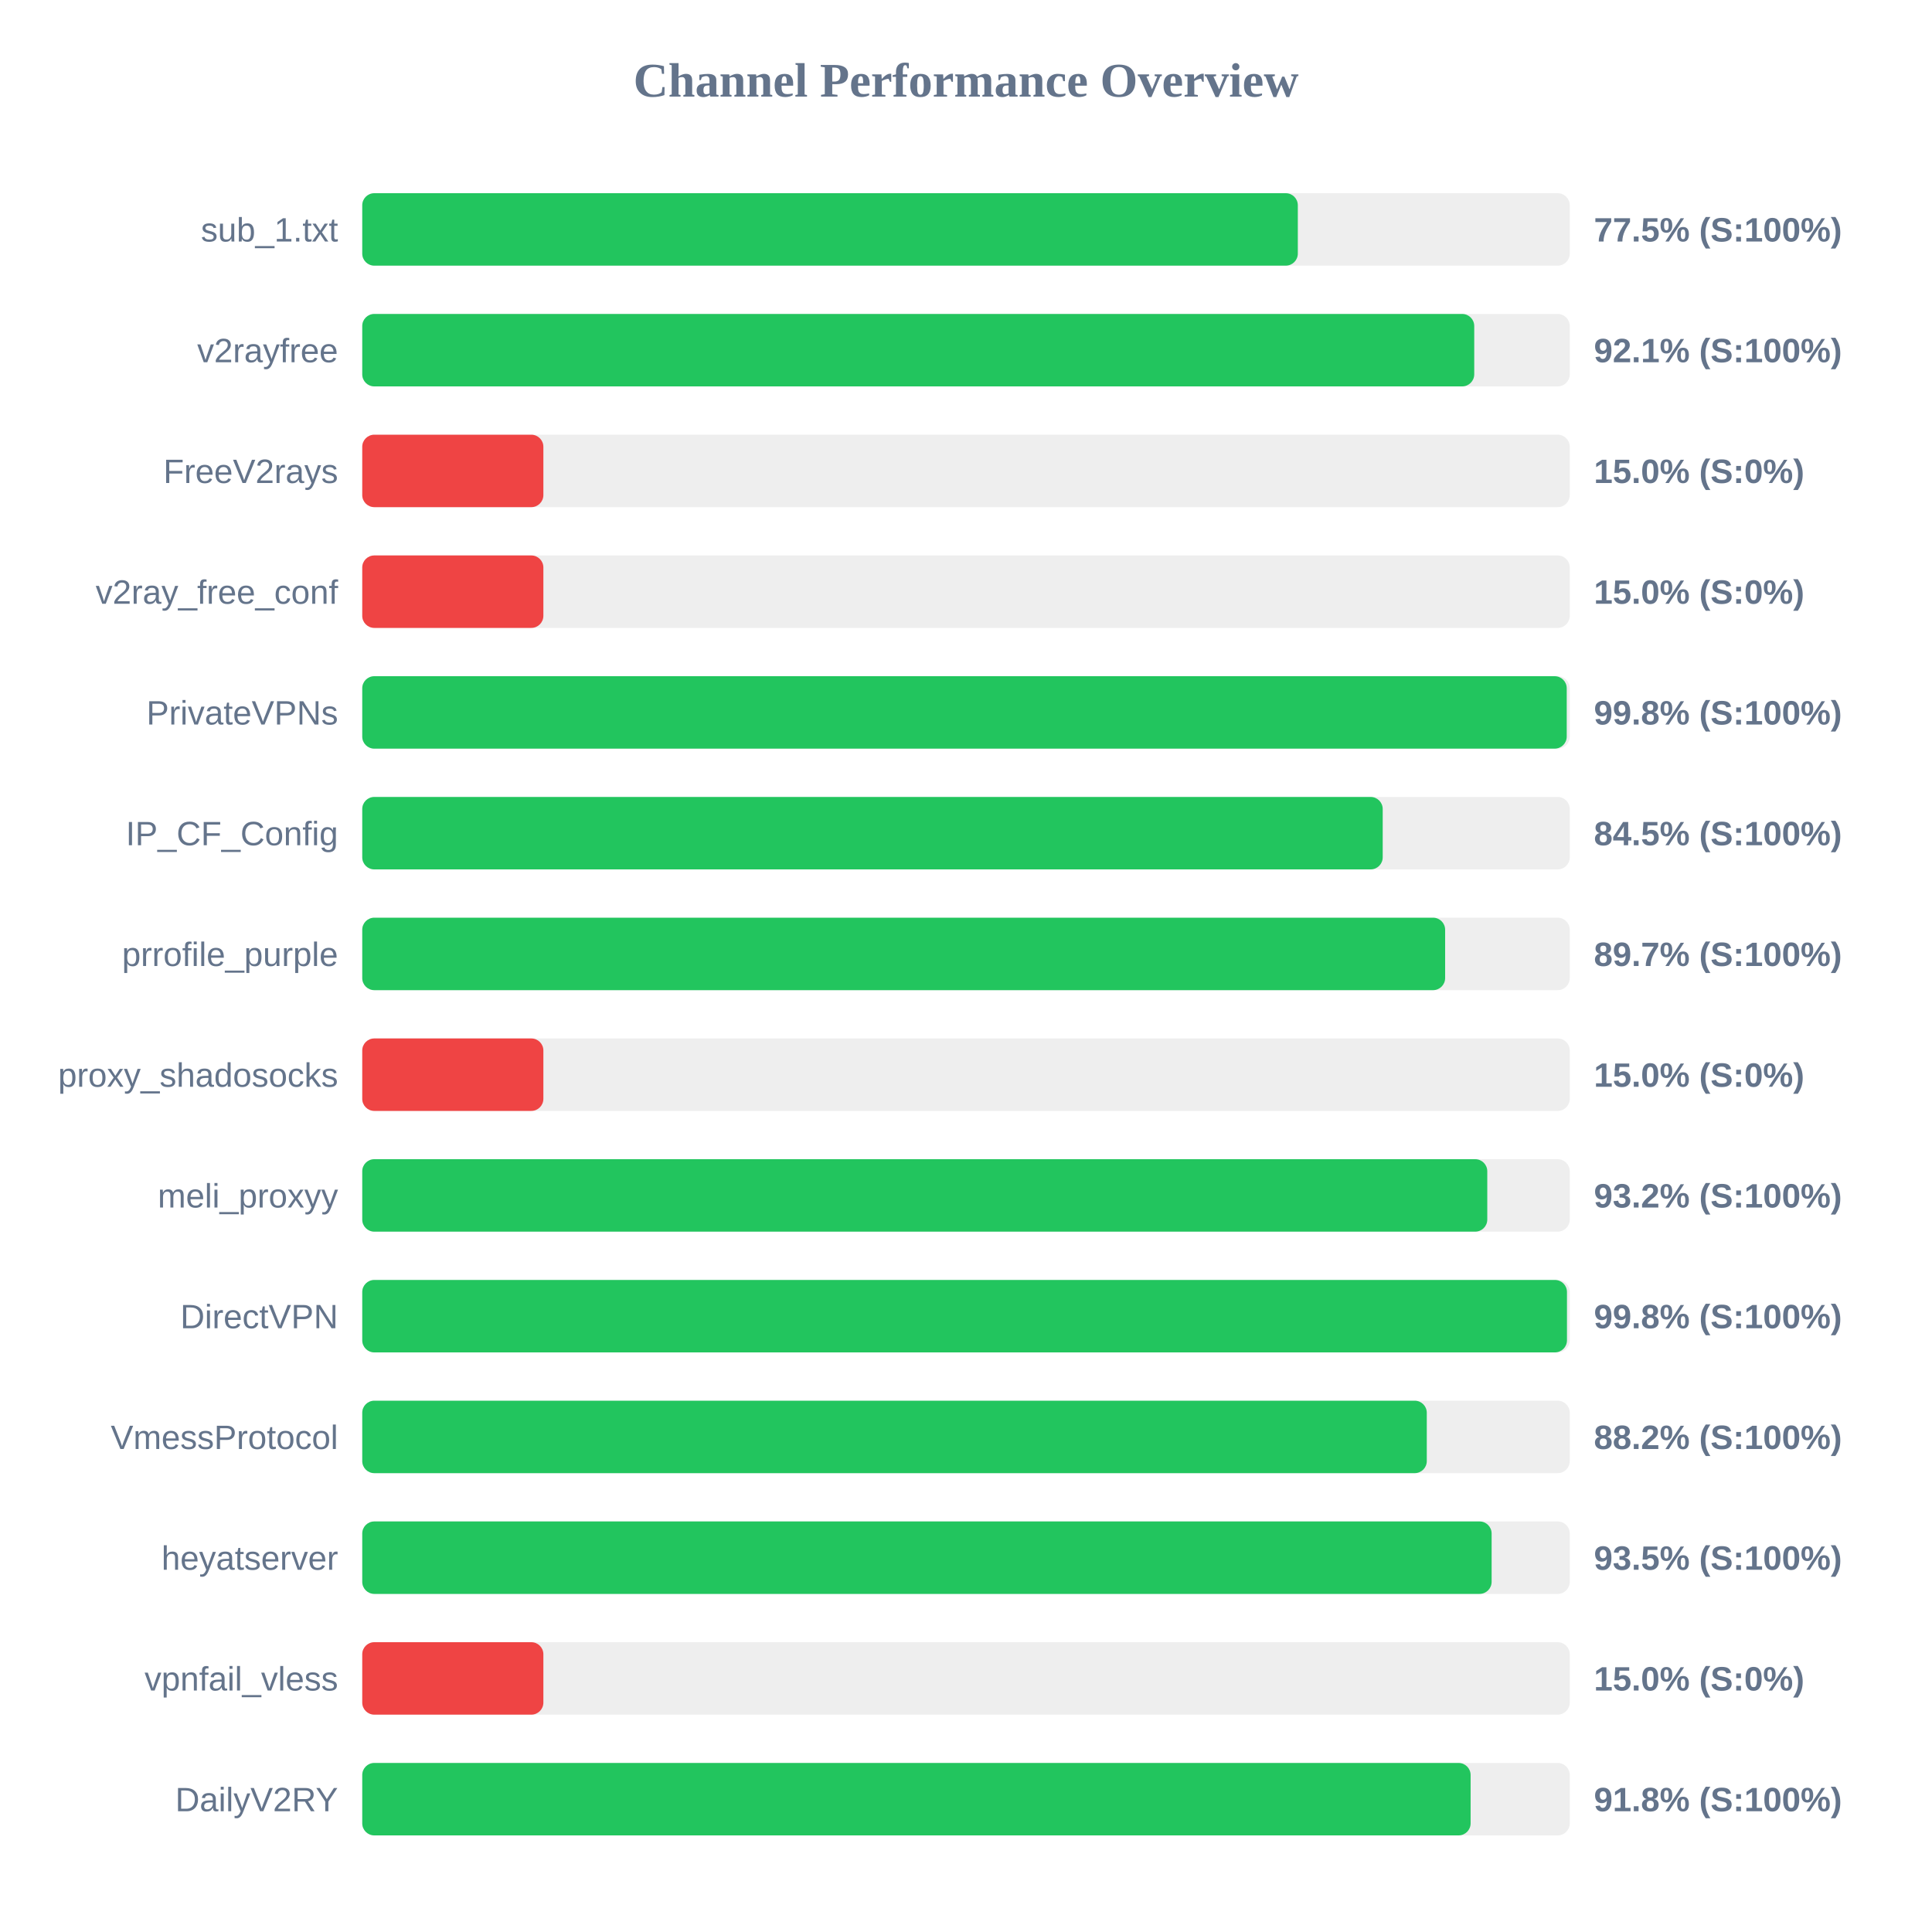
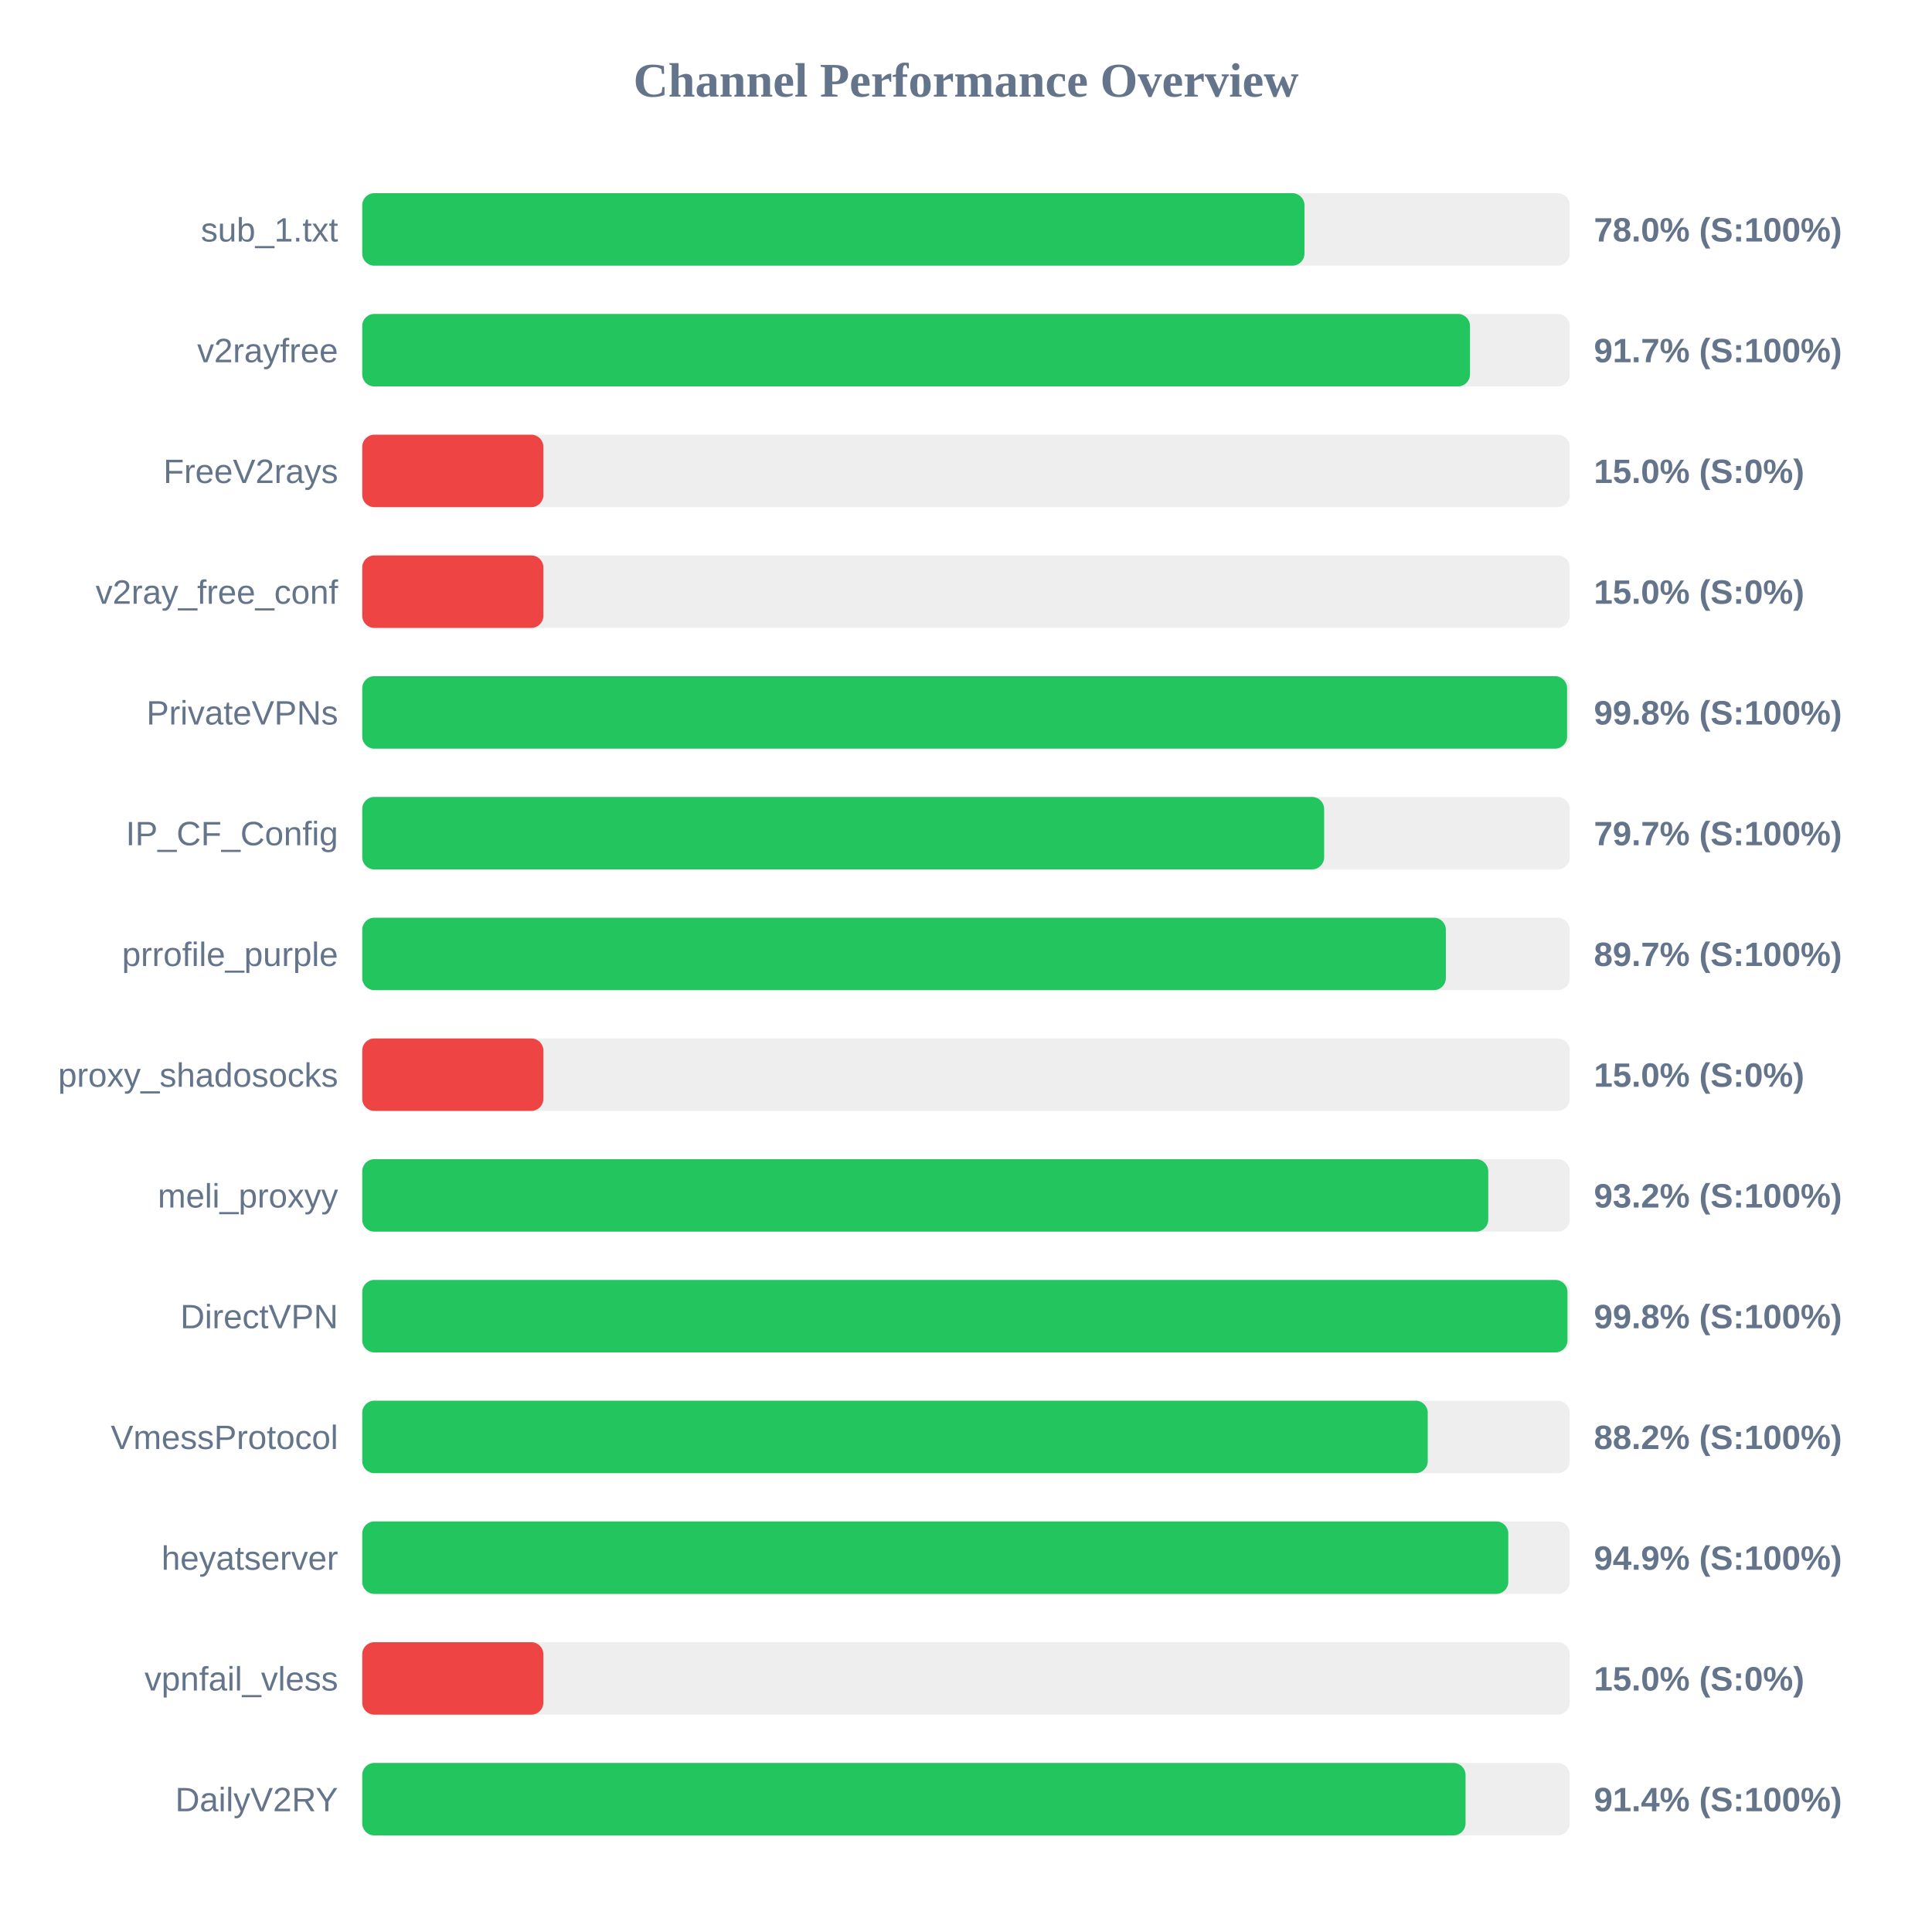
<svg xmlns="http://www.w3.org/2000/svg" width="800" height="800" version="1.1">
  <style>
        .row { font: 14px Arial; fill: #64748b; }
        .score { font: bold 14px Arial; fill: #64748b; }
    </style>
  <text x="400" y="40" text-anchor="middle" font-size="20px" font-weight="bold" fill="#64748b">Channel Performance Overview</text>
  <rect x="150" y="80" width="500" height="30" fill="#eee" rx="5" />
-   <rect x="150" y="80" width="387.4" height="30" fill="#22c55e" rx="5" />
+   <rect x="150" y="80" width="390.15" height="30" fill="#22c55e" rx="5" />
  <text x="140" y="100" text-anchor="end" class="row">sub_1.txt</text>
-   <text x="660" y="100" text-anchor="start" class="score">77.5% (S:100%)</text>
+   <text x="660" y="100" text-anchor="start" class="score">78.0% (S:100%)</text>
  <rect x="150" y="130" width="500" height="30" fill="#eee" rx="5" />
-   <rect x="150" y="130" width="460.45" height="30" fill="#22c55e" rx="5" />
+   <rect x="150" y="130" width="458.7" height="30" fill="#22c55e" rx="5" />
  <text x="140" y="150" text-anchor="end" class="row">v2rayfree</text>
-   <text x="660" y="150" text-anchor="start" class="score">92.1% (S:100%)</text>
+   <text x="660" y="150" text-anchor="start" class="score">91.7% (S:100%)</text>
  <rect x="150" y="180" width="500" height="30" fill="#eee" rx="5" />
  <rect x="150" y="180" width="75.0" height="30" fill="#ef4444" rx="5" />
  <text x="140" y="200" text-anchor="end" class="row">FreeV2rays</text>
  <text x="660" y="200" text-anchor="start" class="score">15.0% (S:0%)</text>
  <rect x="150" y="230" width="500" height="30" fill="#eee" rx="5" />
  <rect x="150" y="230" width="75.0" height="30" fill="#ef4444" rx="5" />
  <text x="140" y="250" text-anchor="end" class="row">v2ray_free_conf</text>
  <text x="660" y="250" text-anchor="start" class="score">15.0% (S:0%)</text>
  <rect x="150" y="280" width="500" height="30" fill="#eee" rx="5" />
-   <rect x="150" y="280" width="498.75" height="30" fill="#22c55e" rx="5" />
+   <rect x="150" y="280" width="498.9" height="30" fill="#22c55e" rx="5" />
  <text x="140" y="300" text-anchor="end" class="row">PrivateVPNs</text>
  <text x="660" y="300" text-anchor="start" class="score">99.8% (S:100%)</text>
  <rect x="150" y="330" width="500" height="30" fill="#eee" rx="5" />
-   <rect x="150" y="330" width="422.55" height="30" fill="#22c55e" rx="5" />
+   <rect x="150" y="330" width="398.3" height="30" fill="#22c55e" rx="5" />
  <text x="140" y="350" text-anchor="end" class="row">IP_CF_Config</text>
-   <text x="660" y="350" text-anchor="start" class="score">84.5% (S:100%)</text>
+   <text x="660" y="350" text-anchor="start" class="score">79.7% (S:100%)</text>
  <rect x="150" y="380" width="500" height="30" fill="#eee" rx="5" />
-   <rect x="150" y="380" width="448.4" height="30" fill="#22c55e" rx="5" />
+   <rect x="150" y="380" width="448.7" height="30" fill="#22c55e" rx="5" />
  <text x="140" y="400" text-anchor="end" class="row">prrofile_purple</text>
  <text x="660" y="400" text-anchor="start" class="score">89.7% (S:100%)</text>
  <rect x="150" y="430" width="500" height="30" fill="#eee" rx="5" />
  <rect x="150" y="430" width="75.0" height="30" fill="#ef4444" rx="5" />
  <text x="140" y="450" text-anchor="end" class="row">proxy_shadosocks</text>
  <text x="660" y="450" text-anchor="start" class="score">15.0% (S:0%)</text>
  <rect x="150" y="480" width="500" height="30" fill="#eee" rx="5" />
-   <rect x="150" y="480" width="465.85" height="30" fill="#22c55e" rx="5" />
+   <rect x="150" y="480" width="466.25" height="30" fill="#22c55e" rx="5" />
  <text x="140" y="500" text-anchor="end" class="row">meli_proxyy</text>
  <text x="660" y="500" text-anchor="start" class="score">93.2% (S:100%)</text>
  <rect x="150" y="530" width="500" height="30" fill="#eee" rx="5" />
-   <rect x="150" y="530" width="498.85" height="30" fill="#22c55e" rx="5" />
+   <rect x="150" y="530" width="499.05" height="30" fill="#22c55e" rx="5" />
  <text x="140" y="550" text-anchor="end" class="row">DirectVPN</text>
  <text x="660" y="550" text-anchor="start" class="score">99.8% (S:100%)</text>
  <rect x="150" y="580" width="500" height="30" fill="#eee" rx="5" />
-   <rect x="150" y="580" width="440.8" height="30" fill="#22c55e" rx="5" />
+   <rect x="150" y="580" width="441.2" height="30" fill="#22c55e" rx="5" />
  <text x="140" y="600" text-anchor="end" class="row">VmessProtocol</text>
  <text x="660" y="600" text-anchor="start" class="score">88.2% (S:100%)</text>
  <rect x="150" y="630" width="500" height="30" fill="#eee" rx="5" />
-   <rect x="150" y="630" width="467.65" height="30" fill="#22c55e" rx="5" />
+   <rect x="150" y="630" width="474.55" height="30" fill="#22c55e" rx="5" />
  <text x="140" y="650" text-anchor="end" class="row">heyatserver</text>
-   <text x="660" y="650" text-anchor="start" class="score">93.5% (S:100%)</text>
+   <text x="660" y="650" text-anchor="start" class="score">94.9% (S:100%)</text>
  <rect x="150" y="680" width="500" height="30" fill="#eee" rx="5" />
  <rect x="150" y="680" width="75.0" height="30" fill="#ef4444" rx="5" />
  <text x="140" y="700" text-anchor="end" class="row">vpnfail_vless</text>
  <text x="660" y="700" text-anchor="start" class="score">15.0% (S:0%)</text>
  <rect x="150" y="730" width="500" height="30" fill="#eee" rx="5" />
-   <rect x="150" y="730" width="458.95" height="30" fill="#22c55e" rx="5" />
+   <rect x="150" y="730" width="456.85" height="30" fill="#22c55e" rx="5" />
  <text x="140" y="750" text-anchor="end" class="row">DailyV2RY</text>
-   <text x="660" y="750" text-anchor="start" class="score">91.8% (S:100%)</text>
+   <text x="660" y="750" text-anchor="start" class="score">91.4% (S:100%)</text>
</svg>
